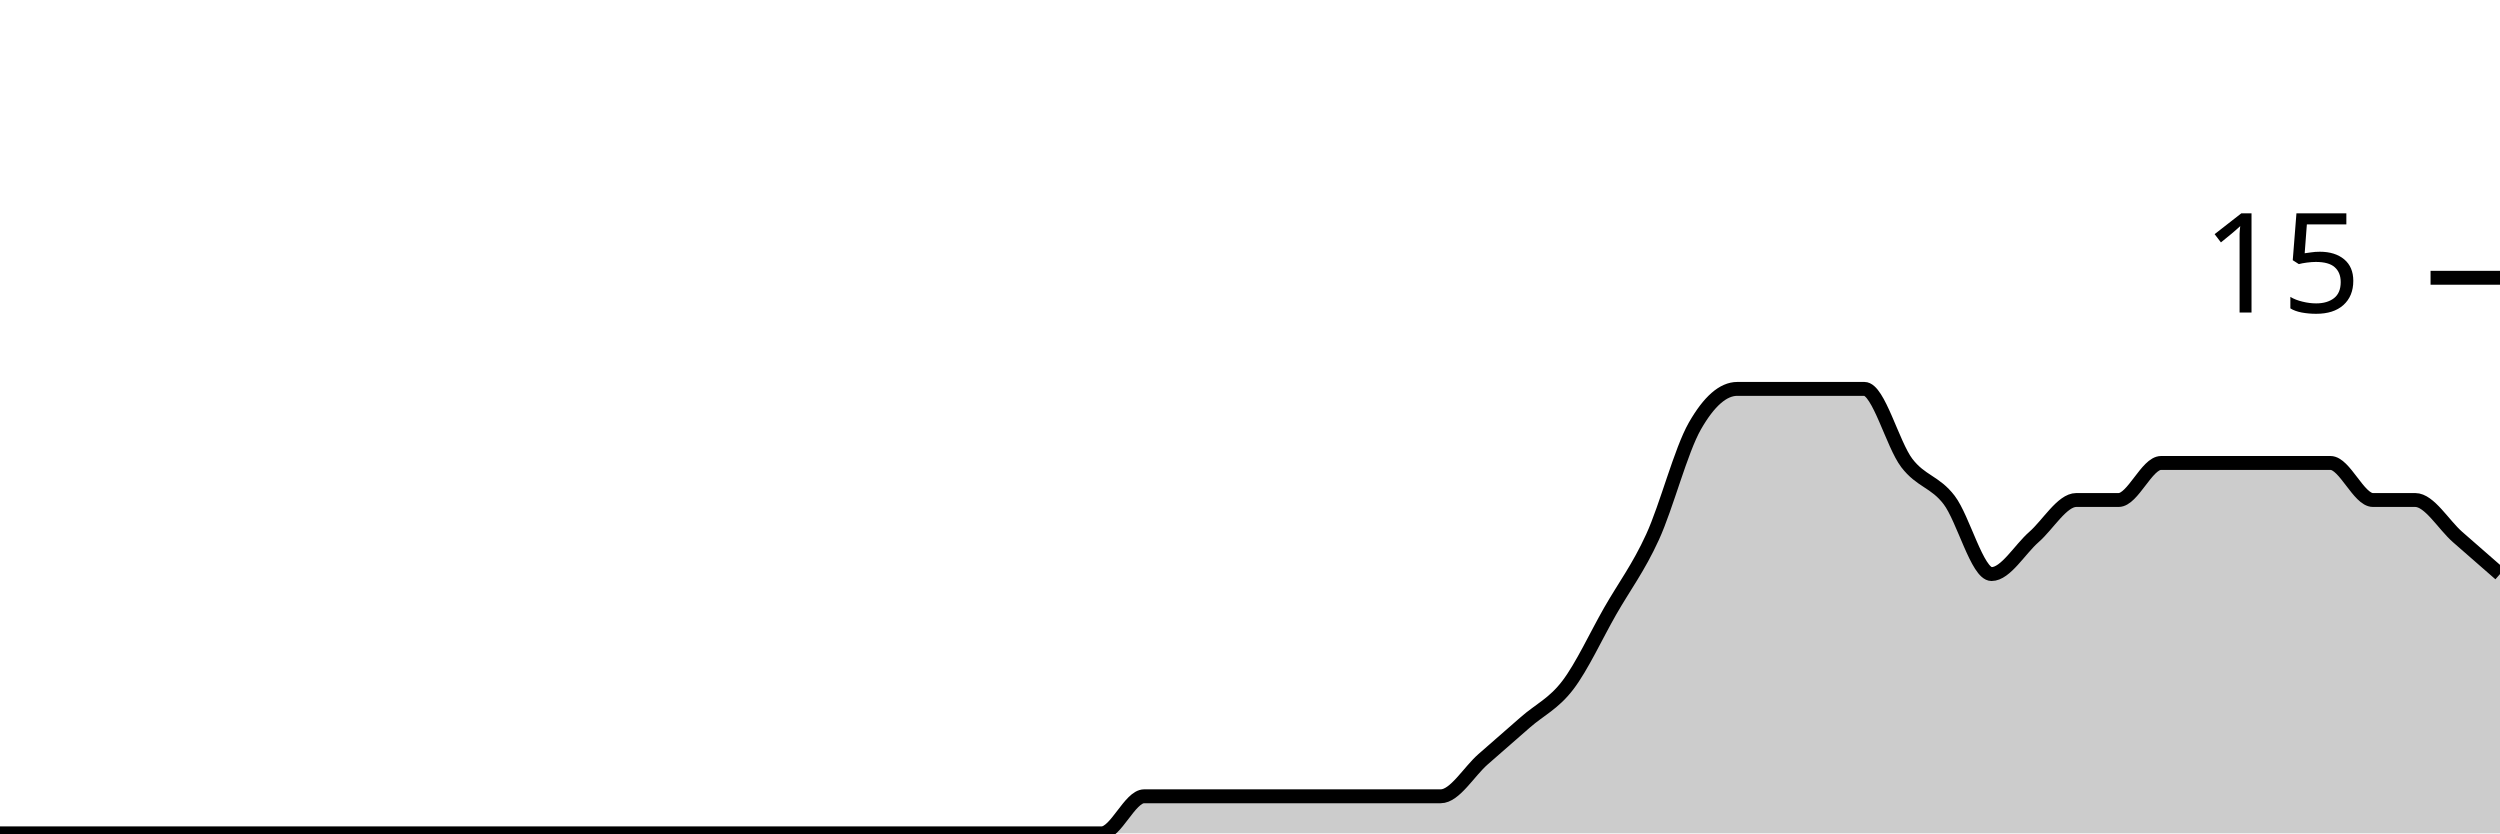
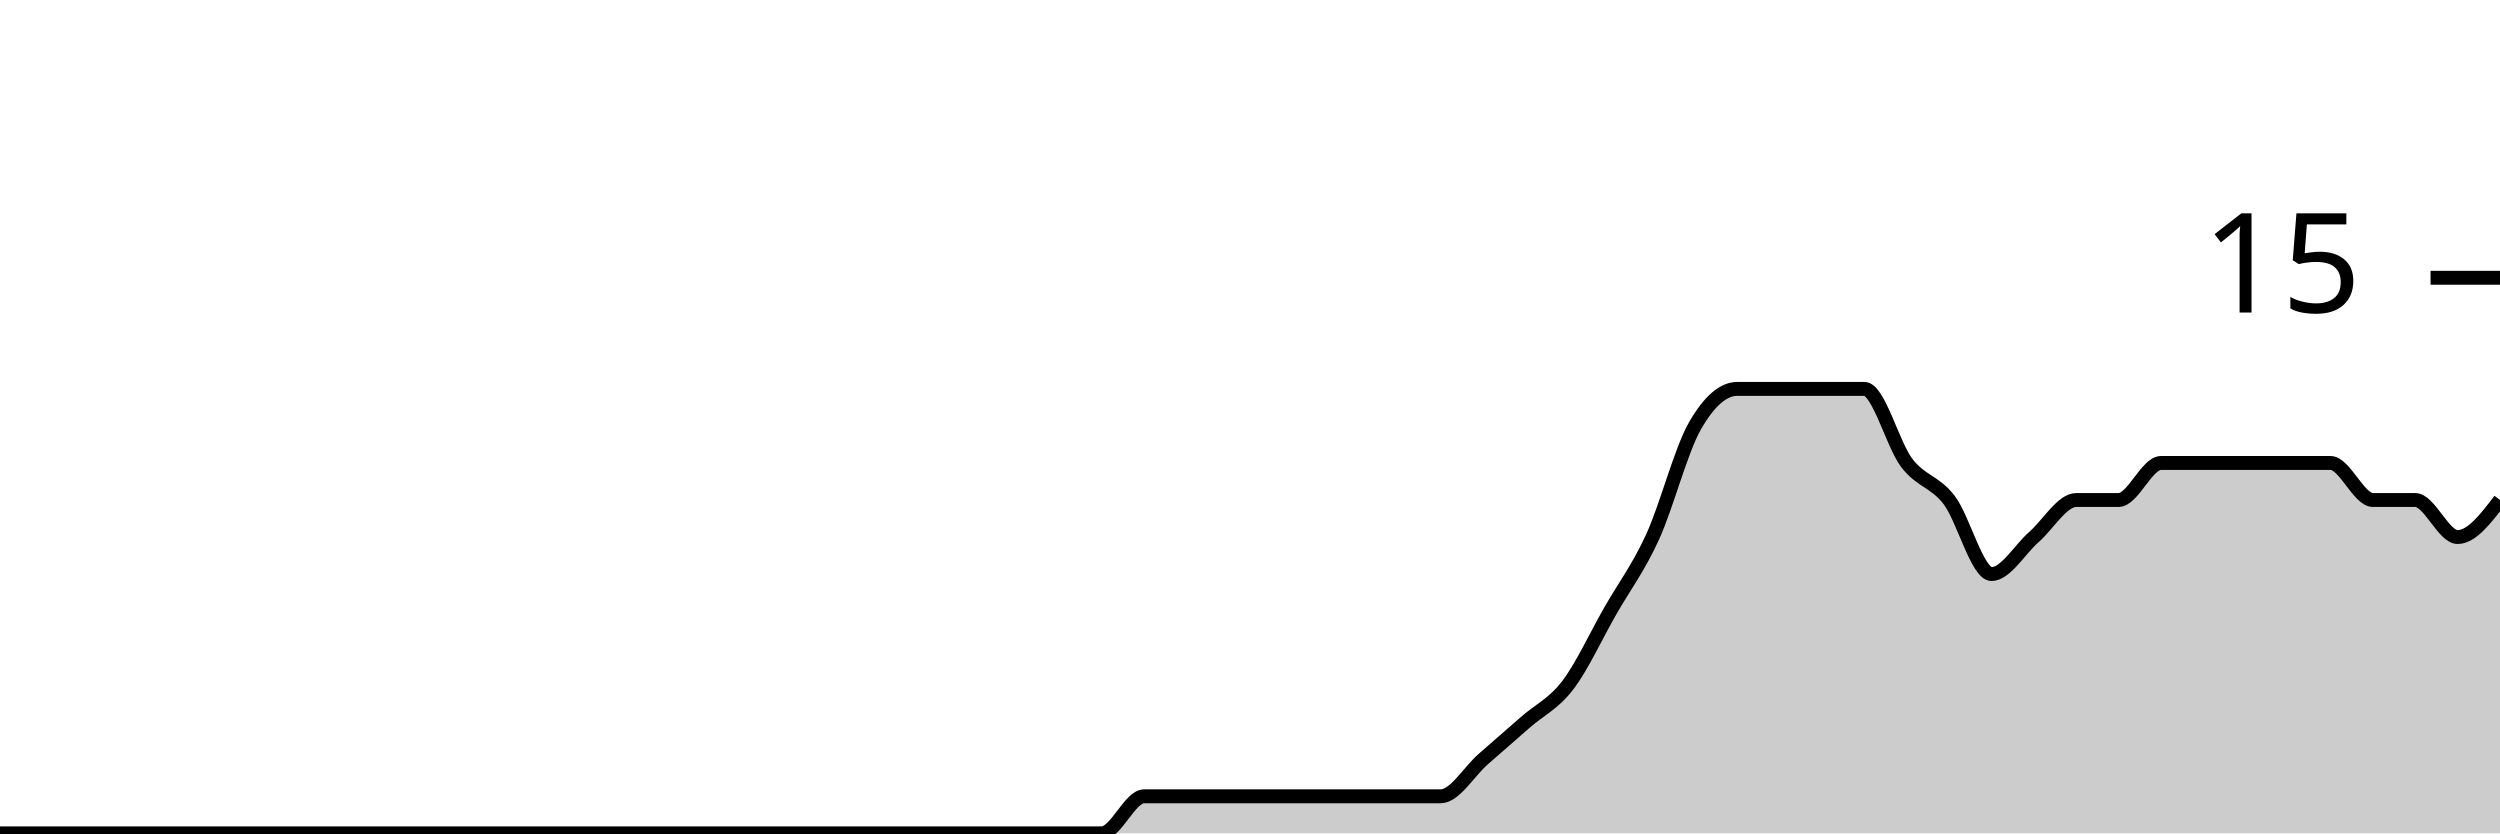
<svg xmlns="http://www.w3.org/2000/svg" viewBox="0 0 180 60">
  <g transform="translate(0,20)">
-     <path class="area" fill="rgba(0, 0, 0, 0.2)" d="M0,40C1.017,40,2.034,40,3.051,40C4.068,40,5.085,40,6.102,40C7.119,40,8.136,40,9.153,40C10.169,40,11.186,40,12.203,40C13.22,40,14.237,40,15.254,40C16.271,40,17.288,40,18.305,40C19.322,40,20.339,40,21.356,40C22.373,40,23.39,40,24.407,40C25.424,40,26.441,40,27.458,40C28.475,40,29.492,40,30.508,40C31.525,40,32.542,40,33.559,40C34.576,40,35.593,40,36.61,40C37.627,40,38.644,40,39.661,40C40.678,40,41.695,40,42.712,40C43.729,40,44.746,40,45.763,40C46.78,40,47.797,40,48.814,40C49.831,40,50.847,40,51.864,40C52.881,40,53.898,40,54.915,40C55.932,40,56.949,40,57.966,40C58.983,40,60,40,61.017,40C62.034,40,63.051,40,64.068,40C65.085,40,66.102,40,67.119,40C68.136,40,69.153,40,70.169,40C71.186,40,72.203,40,73.22,40C74.237,40,75.254,40,76.271,40C77.288,40,78.305,40,79.322,40C80.339,40,81.356,37.333,82.373,37.333C83.39,37.333,84.407,37.333,85.424,37.333C86.441,37.333,87.458,37.333,88.475,37.333C89.492,37.333,90.508,37.333,91.525,37.333C92.542,37.333,93.559,37.333,94.576,37.333C95.593,37.333,96.61,37.333,97.627,37.333C98.644,37.333,99.661,37.333,100.678,37.333C101.695,37.333,102.712,37.333,103.729,37.333C104.746,37.333,105.763,35.556,106.78,34.667C107.797,33.778,108.814,32.889,109.831,32C110.847,31.111,111.864,30.667,112.881,29.333C113.898,28,114.915,25.778,115.932,24C116.949,22.222,117.966,20.889,118.983,18.667C120,16.444,121.017,12.444,122.034,10.667C123.051,8.889,124.068,8,125.085,8C126.102,8,127.119,8,128.136,8C129.153,8,130.169,8,131.186,8C132.203,8,133.22,8,134.237,8C135.254,8,136.271,12,137.288,13.333C138.305,14.667,139.322,14.667,140.339,16C141.356,17.333,142.373,21.333,143.39,21.333C144.407,21.333,145.424,19.556,146.441,18.667C147.458,17.778,148.475,16,149.492,16C150.508,16,151.525,16,152.542,16C153.559,16,154.576,13.333,155.593,13.333C156.61,13.333,157.627,13.333,158.644,13.333C159.661,13.333,160.678,13.333,161.695,13.333C162.712,13.333,163.729,13.333,164.746,13.333C165.763,13.333,166.78,13.333,167.797,13.333C168.814,13.333,169.831,16,170.847,16C171.864,16,172.881,16,173.898,16C174.915,16,175.932,17.778,176.949,18.667C177.966,19.556,178.983,20.444,180,21.333L180,40C178.983,40,177.966,40,176.949,40C175.932,40,174.915,40,173.898,40C172.881,40,171.864,40,170.847,40C169.831,40,168.814,40,167.797,40C166.78,40,165.763,40,164.746,40C163.729,40,162.712,40,161.695,40C160.678,40,159.661,40,158.644,40C157.627,40,156.61,40,155.593,40C154.576,40,153.559,40,152.542,40C151.525,40,150.508,40,149.492,40C148.475,40,147.458,40,146.441,40C145.424,40,144.407,40,143.39,40C142.373,40,141.356,40,140.339,40C139.322,40,138.305,40,137.288,40C136.271,40,135.254,40,134.237,40C133.22,40,132.203,40,131.186,40C130.169,40,129.153,40,128.136,40C127.119,40,126.102,40,125.085,40C124.068,40,123.051,40,122.034,40C121.017,40,120,40,118.983,40C117.966,40,116.949,40,115.932,40C114.915,40,113.898,40,112.881,40C111.864,40,110.847,40,109.831,40C108.814,40,107.797,40,106.78,40C105.763,40,104.746,40,103.729,40C102.712,40,101.695,40,100.678,40C99.661,40,98.644,40,97.627,40C96.61,40,95.593,40,94.576,40C93.559,40,92.542,40,91.525,40C90.508,40,89.492,40,88.475,40C87.458,40,86.441,40,85.424,40C84.407,40,83.39,40,82.373,40C81.356,40,80.339,40,79.322,40C78.305,40,77.288,40,76.271,40C75.254,40,74.237,40,73.22,40C72.203,40,71.186,40,70.169,40C69.153,40,68.136,40,67.119,40C66.102,40,65.085,40,64.068,40C63.051,40,62.034,40,61.017,40C60,40,58.983,40,57.966,40C56.949,40,55.932,40,54.915,40C53.898,40,52.881,40,51.864,40C50.847,40,49.831,40,48.814,40C47.797,40,46.78,40,45.763,40C44.746,40,43.729,40,42.712,40C41.695,40,40.678,40,39.661,40C38.644,40,37.627,40,36.61,40C35.593,40,34.576,40,33.559,40C32.542,40,31.525,40,30.508,40C29.492,40,28.475,40,27.458,40C26.441,40,25.424,40,24.407,40C23.39,40,22.373,40,21.356,40C20.339,40,19.322,40,18.305,40C17.288,40,16.271,40,15.254,40C14.237,40,13.22,40,12.203,40C11.186,40,10.169,40,9.153,40C8.136,40,7.119,40,6.102,40C5.085,40,4.068,40,3.051,40C2.034,40,1.017,40,0,40Z" />
-     <path class="line" stroke="black" fill="none" d="M0,40C1.017,40,2.034,40,3.051,40C4.068,40,5.085,40,6.102,40C7.119,40,8.136,40,9.153,40C10.169,40,11.186,40,12.203,40C13.22,40,14.237,40,15.254,40C16.271,40,17.288,40,18.305,40C19.322,40,20.339,40,21.356,40C22.373,40,23.39,40,24.407,40C25.424,40,26.441,40,27.458,40C28.475,40,29.492,40,30.508,40C31.525,40,32.542,40,33.559,40C34.576,40,35.593,40,36.61,40C37.627,40,38.644,40,39.661,40C40.678,40,41.695,40,42.712,40C43.729,40,44.746,40,45.763,40C46.78,40,47.797,40,48.814,40C49.831,40,50.847,40,51.864,40C52.881,40,53.898,40,54.915,40C55.932,40,56.949,40,57.966,40C58.983,40,60,40,61.017,40C62.034,40,63.051,40,64.068,40C65.085,40,66.102,40,67.119,40C68.136,40,69.153,40,70.169,40C71.186,40,72.203,40,73.22,40C74.237,40,75.254,40,76.271,40C77.288,40,78.305,40,79.322,40C80.339,40,81.356,37.333,82.373,37.333C83.39,37.333,84.407,37.333,85.424,37.333C86.441,37.333,87.458,37.333,88.475,37.333C89.492,37.333,90.508,37.333,91.525,37.333C92.542,37.333,93.559,37.333,94.576,37.333C95.593,37.333,96.61,37.333,97.627,37.333C98.644,37.333,99.661,37.333,100.678,37.333C101.695,37.333,102.712,37.333,103.729,37.333C104.746,37.333,105.763,35.556,106.78,34.667C107.797,33.778,108.814,32.889,109.831,32C110.847,31.111,111.864,30.667,112.881,29.333C113.898,28,114.915,25.778,115.932,24C116.949,22.222,117.966,20.889,118.983,18.667C120,16.444,121.017,12.444,122.034,10.667C123.051,8.889,124.068,8,125.085,8C126.102,8,127.119,8,128.136,8C129.153,8,130.169,8,131.186,8C132.203,8,133.22,8,134.237,8C135.254,8,136.271,12,137.288,13.333C138.305,14.667,139.322,14.667,140.339,16C141.356,17.333,142.373,21.333,143.39,21.333C144.407,21.333,145.424,19.556,146.441,18.667C147.458,17.778,148.475,16,149.492,16C150.508,16,151.525,16,152.542,16C153.559,16,154.576,13.333,155.593,13.333C156.61,13.333,157.627,13.333,158.644,13.333C159.661,13.333,160.678,13.333,161.695,13.333C162.712,13.333,163.729,13.333,164.746,13.333C165.763,13.333,166.78,13.333,167.797,13.333C168.814,13.333,169.831,16,170.847,16C171.864,16,172.881,16,173.898,16C174.915,16,175.932,17.778,176.949,18.667C177.966,19.556,178.983,20.444,180,21.333" />
+     <path class="area" fill="rgba(0, 0, 0, 0.2)" d="M0,40C1.017,40,2.034,40,3.051,40C4.068,40,5.085,40,6.102,40C7.119,40,8.136,40,9.153,40C10.169,40,11.186,40,12.203,40C13.22,40,14.237,40,15.254,40C16.271,40,17.288,40,18.305,40C19.322,40,20.339,40,21.356,40C22.373,40,23.39,40,24.407,40C25.424,40,26.441,40,27.458,40C28.475,40,29.492,40,30.508,40C31.525,40,32.542,40,33.559,40C34.576,40,35.593,40,36.61,40C37.627,40,38.644,40,39.661,40C40.678,40,41.695,40,42.712,40C43.729,40,44.746,40,45.763,40C46.78,40,47.797,40,48.814,40C49.831,40,50.847,40,51.864,40C52.881,40,53.898,40,54.915,40C55.932,40,56.949,40,57.966,40C58.983,40,60,40,61.017,40C62.034,40,63.051,40,64.068,40C65.085,40,66.102,40,67.119,40C68.136,40,69.153,40,70.169,40C71.186,40,72.203,40,73.22,40C74.237,40,75.254,40,76.271,40C77.288,40,78.305,40,79.322,40C80.339,40,81.356,37.333,82.373,37.333C83.39,37.333,84.407,37.333,85.424,37.333C86.441,37.333,87.458,37.333,88.475,37.333C89.492,37.333,90.508,37.333,91.525,37.333C92.542,37.333,93.559,37.333,94.576,37.333C95.593,37.333,96.61,37.333,97.627,37.333C98.644,37.333,99.661,37.333,100.678,37.333C101.695,37.333,102.712,37.333,103.729,37.333C104.746,37.333,105.763,35.556,106.78,34.667C107.797,33.778,108.814,32.889,109.831,32C110.847,31.111,111.864,30.667,112.881,29.333C113.898,28,114.915,25.778,115.932,24C116.949,22.222,117.966,20.889,118.983,18.667C120,16.444,121.017,12.444,122.034,10.667C123.051,8.889,124.068,8,125.085,8C126.102,8,127.119,8,128.136,8C129.153,8,130.169,8,131.186,8C132.203,8,133.22,8,134.237,8C135.254,8,136.271,12,137.288,13.333C138.305,14.667,139.322,14.667,140.339,16C141.356,17.333,142.373,21.333,143.39,21.333C144.407,21.333,145.424,19.556,146.441,18.667C147.458,17.778,148.475,16,149.492,16C150.508,16,151.525,16,152.542,16C153.559,16,154.576,13.333,155.593,13.333C156.61,13.333,157.627,13.333,158.644,13.333C159.661,13.333,160.678,13.333,161.695,13.333C162.712,13.333,163.729,13.333,164.746,13.333C165.763,13.333,166.78,13.333,167.797,13.333C168.814,13.333,169.831,16,170.847,16C171.864,16,172.881,16,173.898,16C174.915,16,175.932,18.667,176.949,18.667C177.966,18.667,178.983,17.333,180,16L180,40C178.983,40,177.966,40,176.949,40C175.932,40,174.915,40,173.898,40C172.881,40,171.864,40,170.847,40C169.831,40,168.814,40,167.797,40C166.78,40,165.763,40,164.746,40C163.729,40,162.712,40,161.695,40C160.678,40,159.661,40,158.644,40C157.627,40,156.61,40,155.593,40C154.576,40,153.559,40,152.542,40C151.525,40,150.508,40,149.492,40C148.475,40,147.458,40,146.441,40C145.424,40,144.407,40,143.39,40C142.373,40,141.356,40,140.339,40C139.322,40,138.305,40,137.288,40C136.271,40,135.254,40,134.237,40C133.22,40,132.203,40,131.186,40C130.169,40,129.153,40,128.136,40C127.119,40,126.102,40,125.085,40C124.068,40,123.051,40,122.034,40C121.017,40,120,40,118.983,40C117.966,40,116.949,40,115.932,40C114.915,40,113.898,40,112.881,40C111.864,40,110.847,40,109.831,40C108.814,40,107.797,40,106.78,40C105.763,40,104.746,40,103.729,40C102.712,40,101.695,40,100.678,40C99.661,40,98.644,40,97.627,40C96.61,40,95.593,40,94.576,40C93.559,40,92.542,40,91.525,40C90.508,40,89.492,40,88.475,40C87.458,40,86.441,40,85.424,40C84.407,40,83.39,40,82.373,40C81.356,40,80.339,40,79.322,40C78.305,40,77.288,40,76.271,40C75.254,40,74.237,40,73.22,40C72.203,40,71.186,40,70.169,40C69.153,40,68.136,40,67.119,40C66.102,40,65.085,40,64.068,40C63.051,40,62.034,40,61.017,40C60,40,58.983,40,57.966,40C56.949,40,55.932,40,54.915,40C53.898,40,52.881,40,51.864,40C50.847,40,49.831,40,48.814,40C47.797,40,46.78,40,45.763,40C44.746,40,43.729,40,42.712,40C41.695,40,40.678,40,39.661,40C38.644,40,37.627,40,36.61,40C35.593,40,34.576,40,33.559,40C32.542,40,31.525,40,30.508,40C29.492,40,28.475,40,27.458,40C26.441,40,25.424,40,24.407,40C23.39,40,22.373,40,21.356,40C20.339,40,19.322,40,18.305,40C17.288,40,16.271,40,15.254,40C14.237,40,13.22,40,12.203,40C11.186,40,10.169,40,9.153,40C8.136,40,7.119,40,6.102,40C5.085,40,4.068,40,3.051,40C2.034,40,1.017,40,0,40Z" />
+     <path class="line" stroke="black" fill="none" d="M0,40C1.017,40,2.034,40,3.051,40C4.068,40,5.085,40,6.102,40C7.119,40,8.136,40,9.153,40C10.169,40,11.186,40,12.203,40C13.22,40,14.237,40,15.254,40C16.271,40,17.288,40,18.305,40C19.322,40,20.339,40,21.356,40C22.373,40,23.39,40,24.407,40C25.424,40,26.441,40,27.458,40C28.475,40,29.492,40,30.508,40C31.525,40,32.542,40,33.559,40C34.576,40,35.593,40,36.61,40C37.627,40,38.644,40,39.661,40C40.678,40,41.695,40,42.712,40C43.729,40,44.746,40,45.763,40C46.78,40,47.797,40,48.814,40C49.831,40,50.847,40,51.864,40C52.881,40,53.898,40,54.915,40C55.932,40,56.949,40,57.966,40C58.983,40,60,40,61.017,40C62.034,40,63.051,40,64.068,40C65.085,40,66.102,40,67.119,40C68.136,40,69.153,40,70.169,40C71.186,40,72.203,40,73.22,40C74.237,40,75.254,40,76.271,40C77.288,40,78.305,40,79.322,40C80.339,40,81.356,37.333,82.373,37.333C83.39,37.333,84.407,37.333,85.424,37.333C86.441,37.333,87.458,37.333,88.475,37.333C89.492,37.333,90.508,37.333,91.525,37.333C92.542,37.333,93.559,37.333,94.576,37.333C95.593,37.333,96.61,37.333,97.627,37.333C98.644,37.333,99.661,37.333,100.678,37.333C101.695,37.333,102.712,37.333,103.729,37.333C104.746,37.333,105.763,35.556,106.78,34.667C107.797,33.778,108.814,32.889,109.831,32C110.847,31.111,111.864,30.667,112.881,29.333C113.898,28,114.915,25.778,115.932,24C116.949,22.222,117.966,20.889,118.983,18.667C120,16.444,121.017,12.444,122.034,10.667C123.051,8.889,124.068,8,125.085,8C126.102,8,127.119,8,128.136,8C129.153,8,130.169,8,131.186,8C132.203,8,133.22,8,134.237,8C135.254,8,136.271,12,137.288,13.333C138.305,14.667,139.322,14.667,140.339,16C141.356,17.333,142.373,21.333,143.39,21.333C144.407,21.333,145.424,19.556,146.441,18.667C147.458,17.778,148.475,16,149.492,16C150.508,16,151.525,16,152.542,16C153.559,16,154.576,13.333,155.593,13.333C156.61,13.333,157.627,13.333,158.644,13.333C159.661,13.333,160.678,13.333,161.695,13.333C162.712,13.333,163.729,13.333,164.746,13.333C165.763,13.333,166.78,13.333,167.797,13.333C168.814,13.333,169.831,16,170.847,16C171.864,16,172.881,16,173.898,16C174.915,16,175.932,18.667,176.949,18.667C177.966,18.667,178.983,17.333,180,16" />
    <path class="axis-ceiling" stroke-width="1" stroke="black" fill="none" d="M175,0L180,0" />
    <text class="axis-ceiling-label" font-family="sans-serif" text-anchor="end" font-size="10px" x="170" y="2.5">15</text>
  </g>
</svg>
